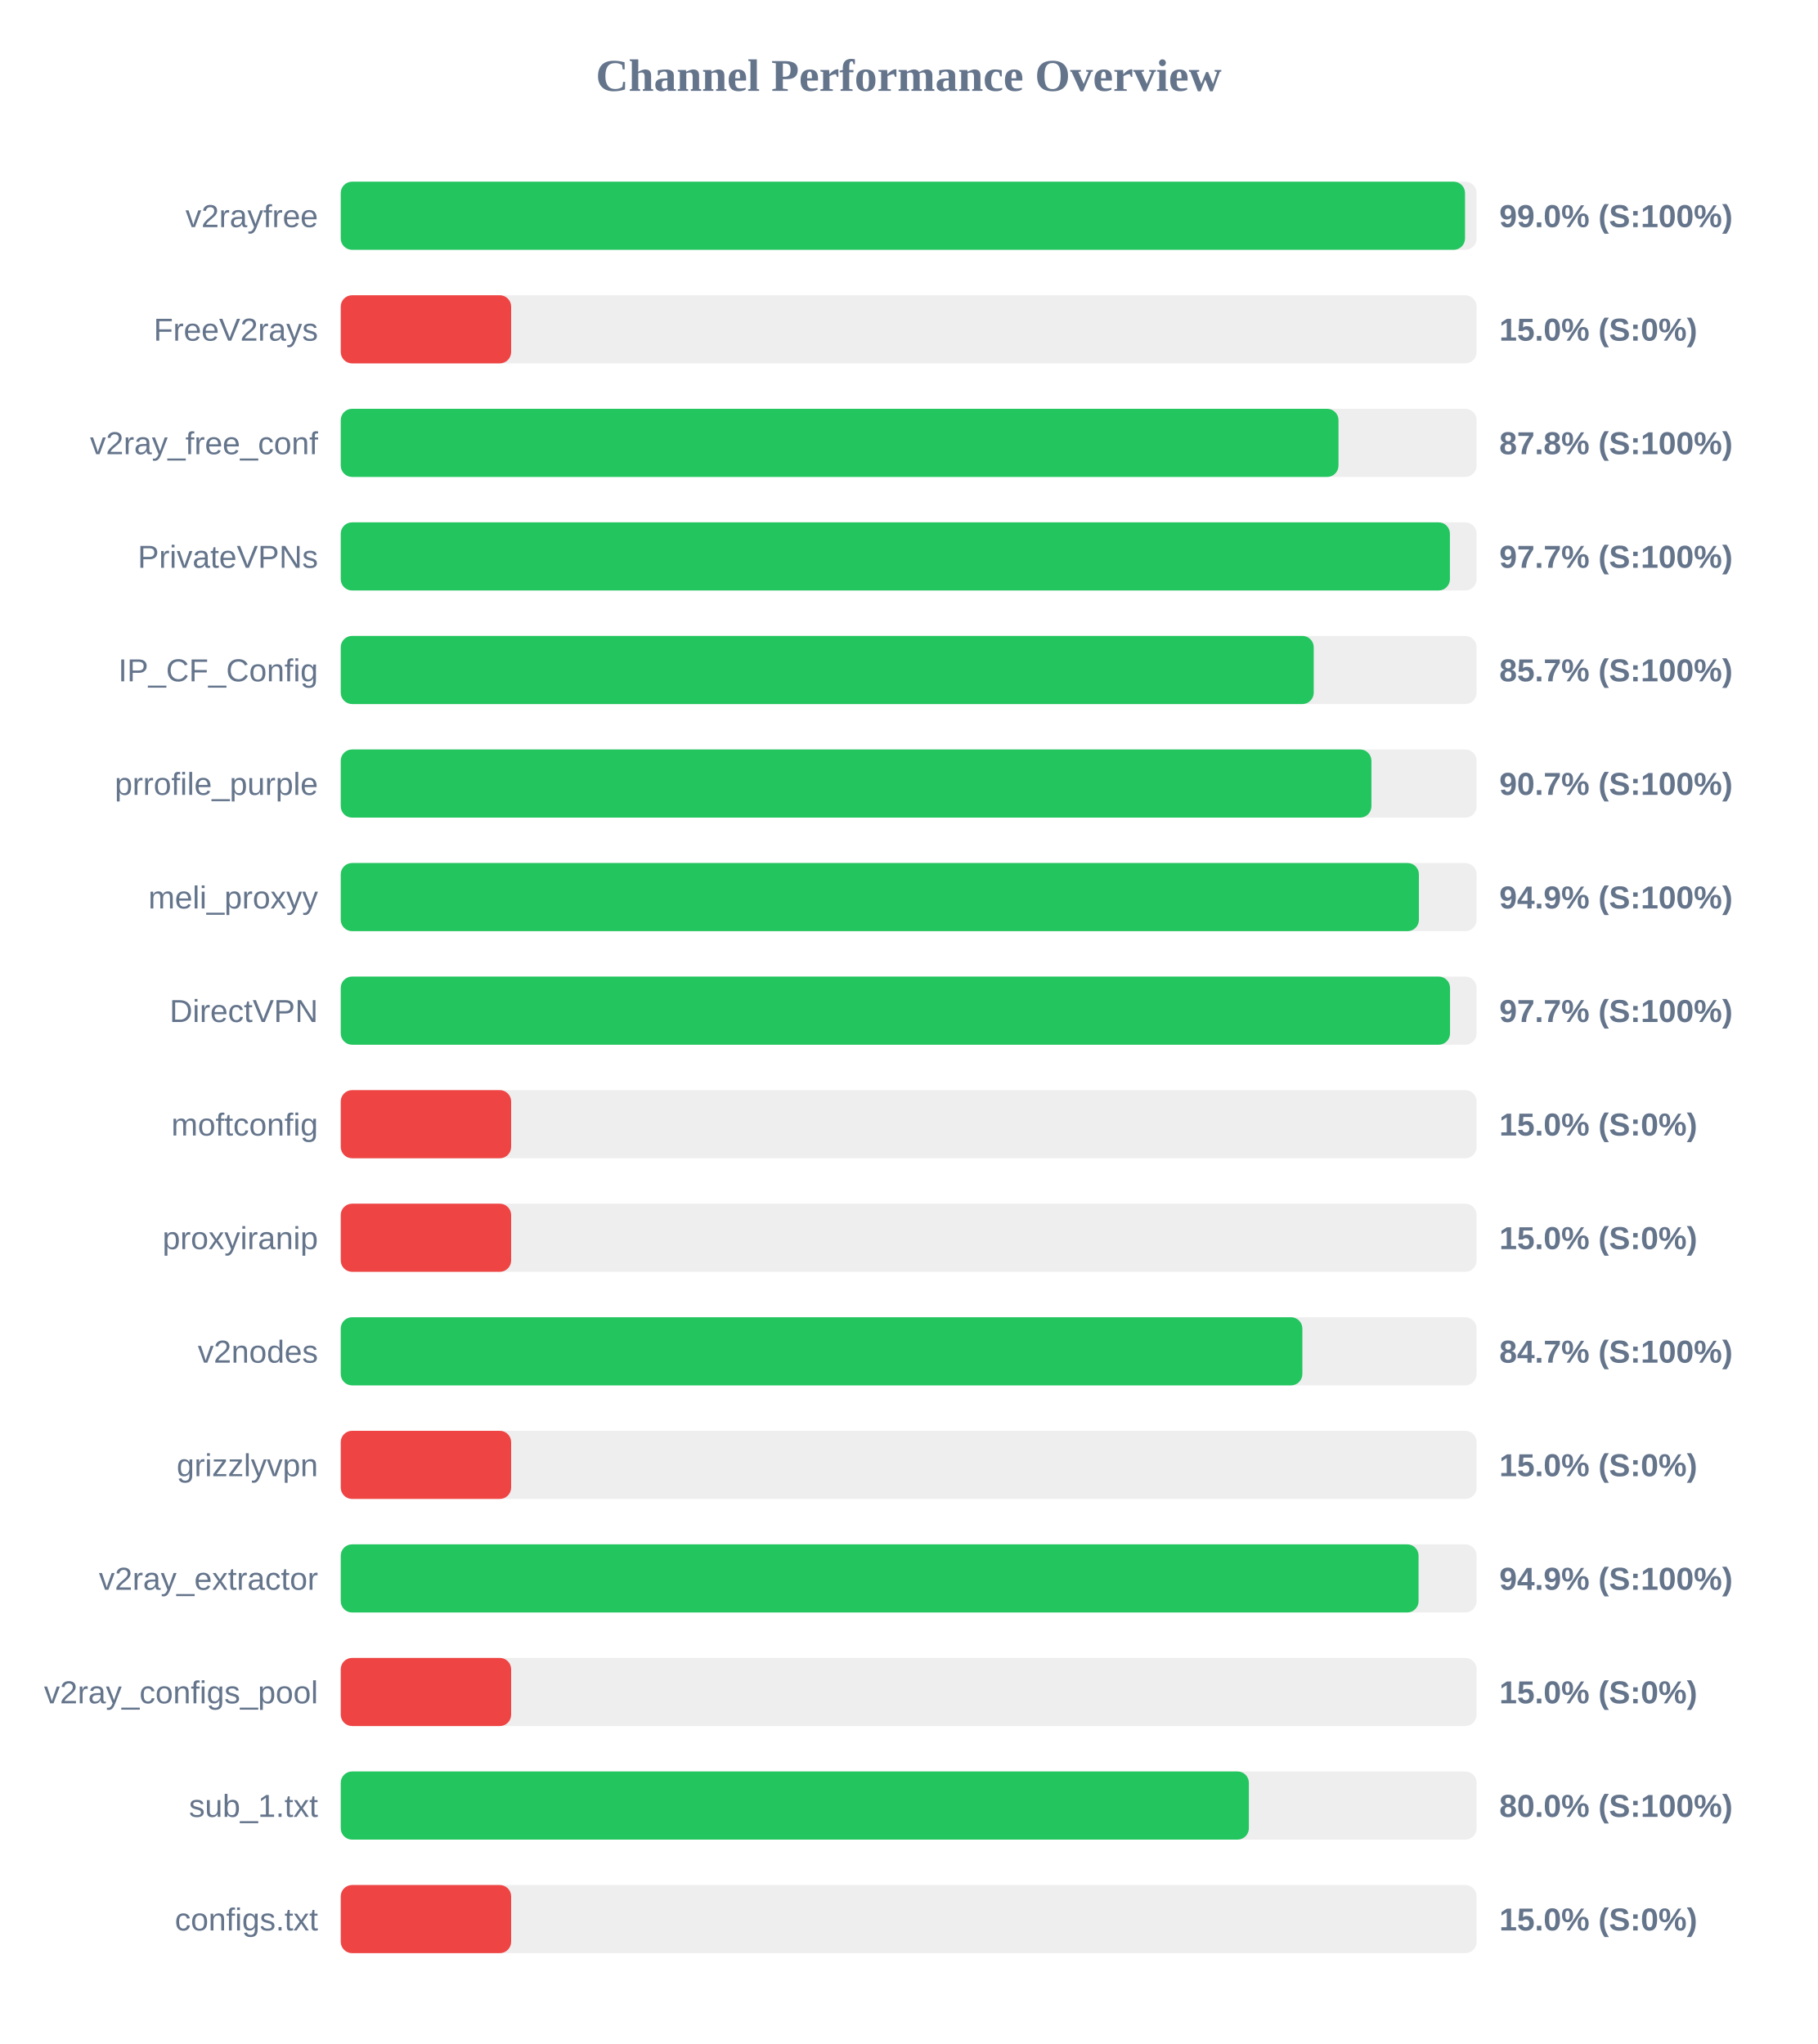
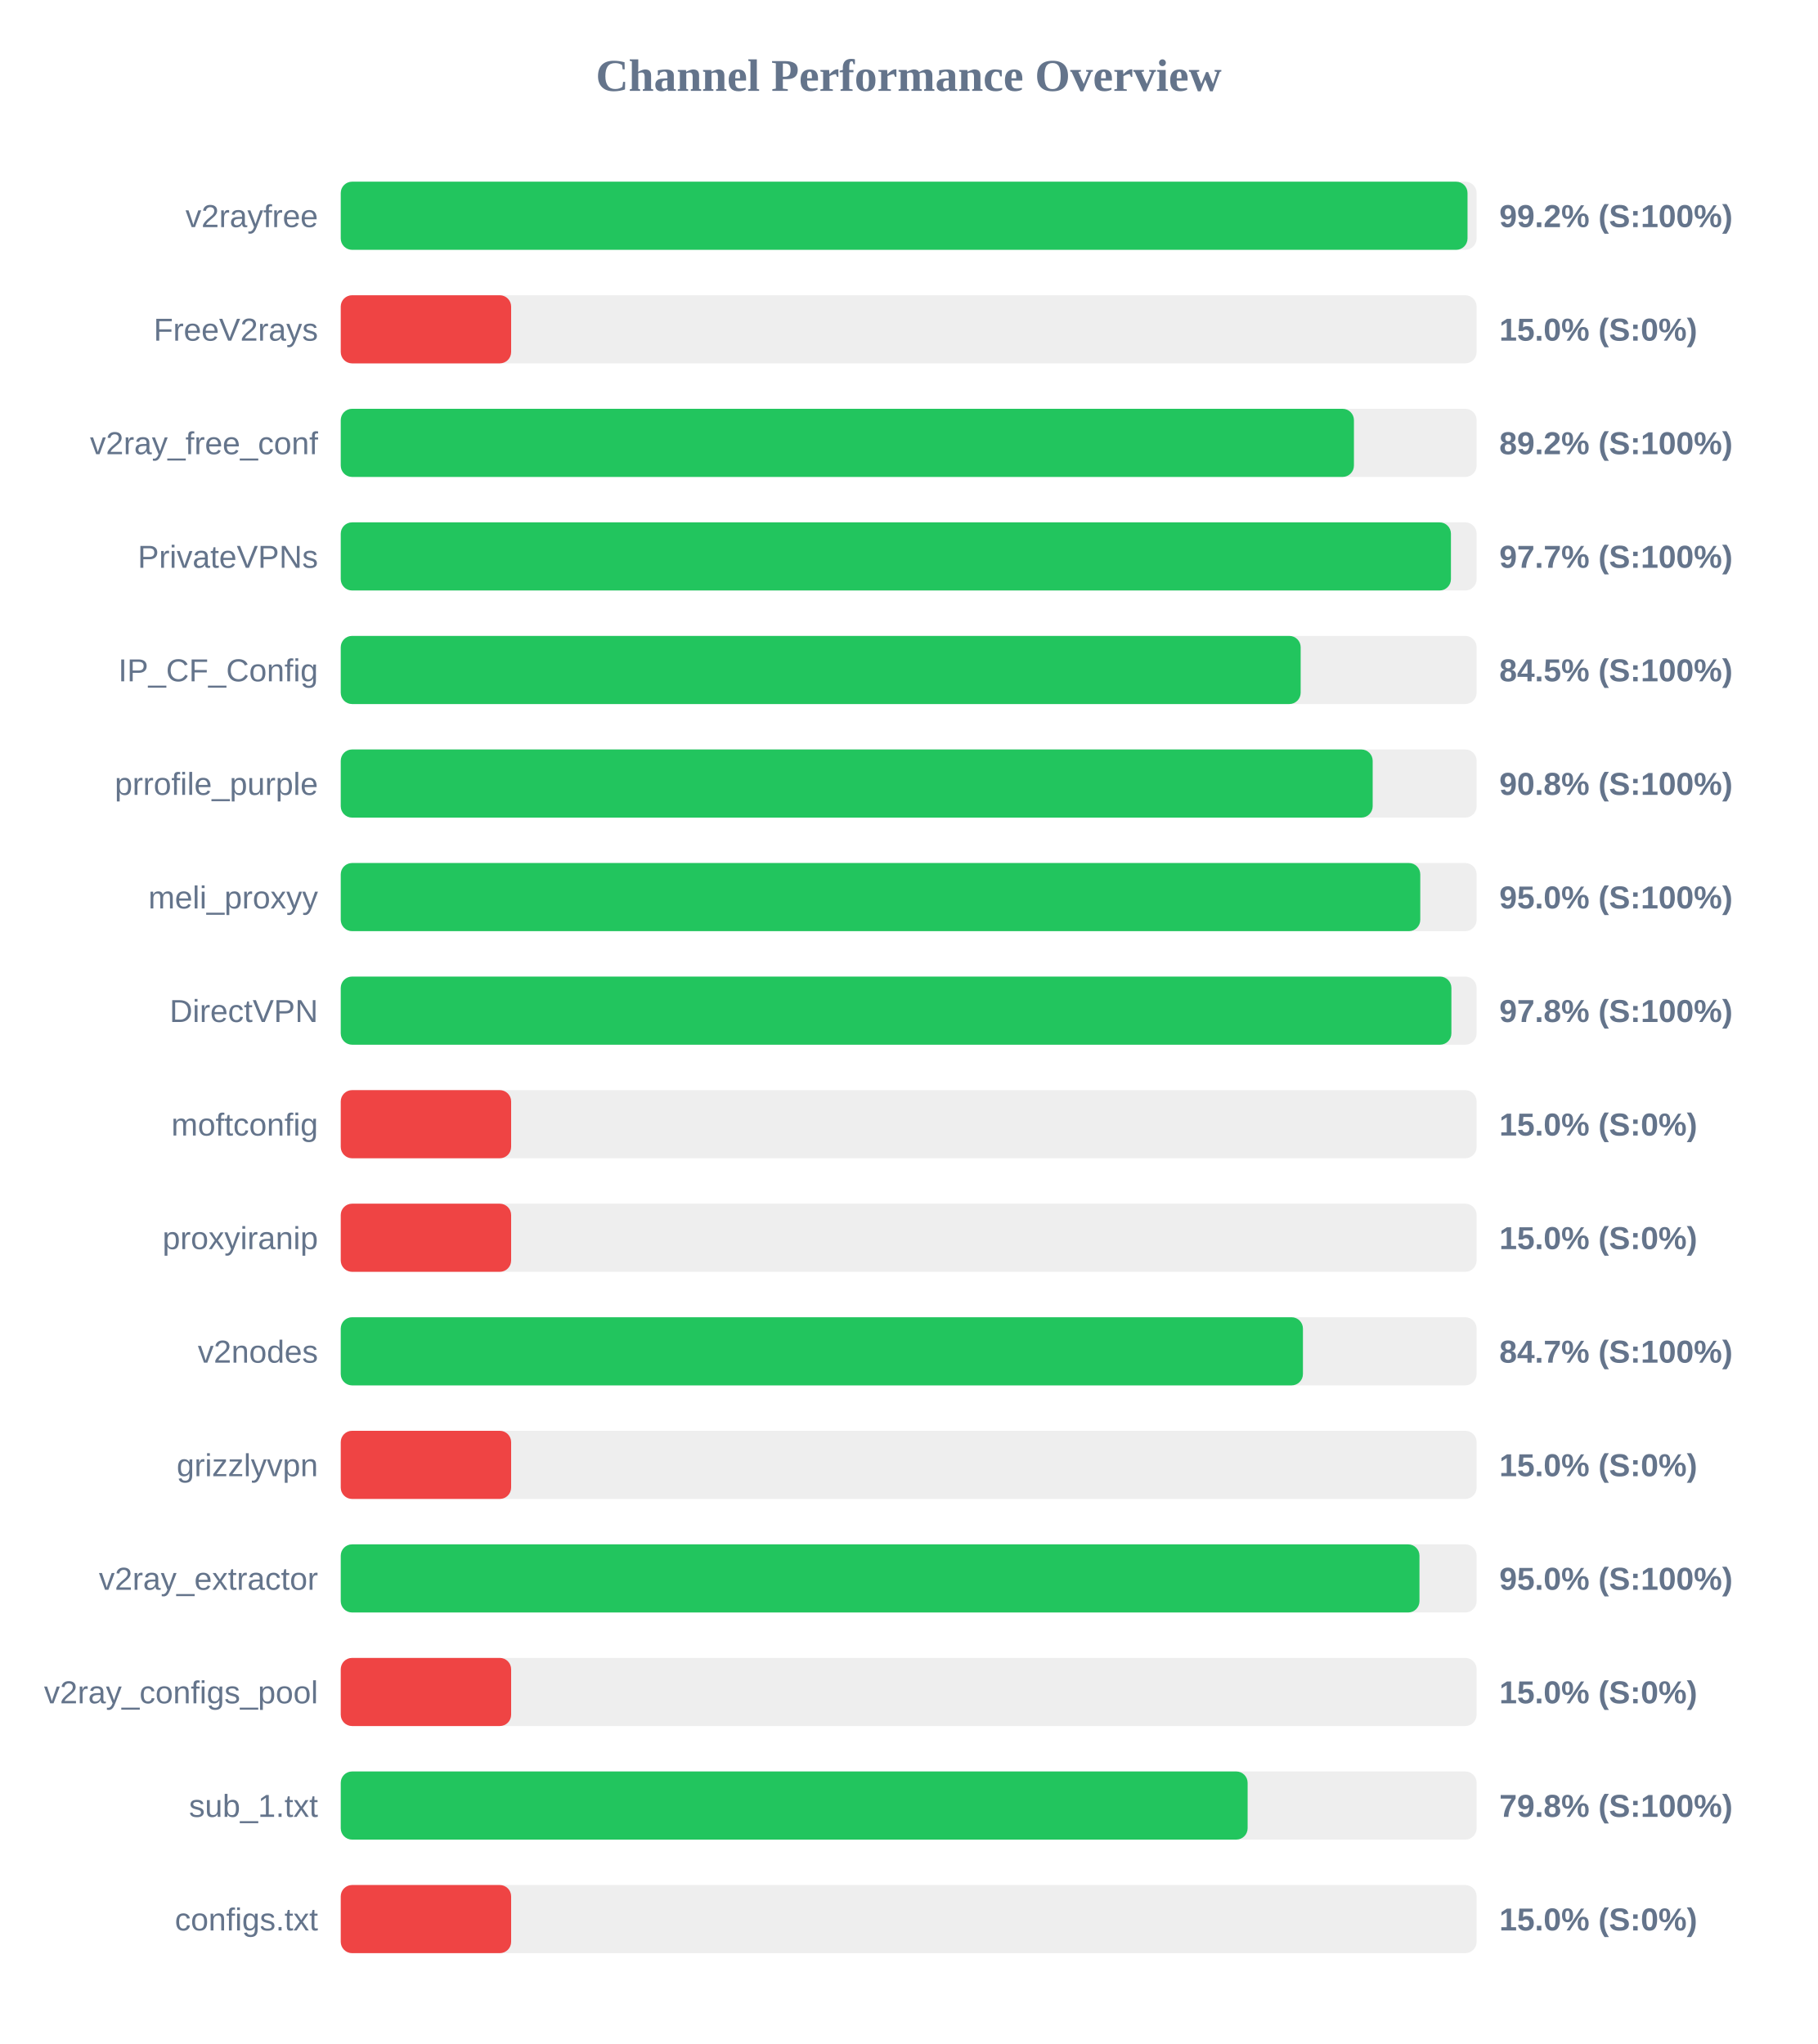
<svg xmlns="http://www.w3.org/2000/svg" width="800" height="900" version="1.1">
  <style>
        .row { font: 14px Arial; fill: #64748b; }
        .score { font: bold 14px Arial; fill: #64748b; }
    </style>
  <text x="400" y="40" text-anchor="middle" font-size="20px" font-weight="bold" fill="#64748b">Channel Performance Overview</text>
  <rect x="150" y="80" width="500" height="30" fill="#eee" rx="5" />
-   <rect x="150" y="80" width="494.9" height="30" fill="#22c55e" rx="5" />
+   <rect x="150" y="80" width="496.0" height="30" fill="#22c55e" rx="5" />
  <text x="140" y="100" text-anchor="end" class="row">v2rayfree</text>
-   <text x="660" y="100" text-anchor="start" class="score">99.0% (S:100%)</text>
+   <text x="660" y="100" text-anchor="start" class="score">99.2% (S:100%)</text>
  <rect x="150" y="130" width="500" height="30" fill="#eee" rx="5" />
  <rect x="150" y="130" width="75.0" height="30" fill="#ef4444" rx="5" />
  <text x="140" y="150" text-anchor="end" class="row">FreeV2rays</text>
  <text x="660" y="150" text-anchor="start" class="score">15.0% (S:0%)</text>
  <rect x="150" y="180" width="500" height="30" fill="#eee" rx="5" />
-   <rect x="150" y="180" width="439.2" height="30" fill="#22c55e" rx="5" />
+   <rect x="150" y="180" width="446.0" height="30" fill="#22c55e" rx="5" />
  <text x="140" y="200" text-anchor="end" class="row">v2ray_free_conf</text>
-   <text x="660" y="200" text-anchor="start" class="score">87.8% (S:100%)</text>
+   <text x="660" y="200" text-anchor="start" class="score">89.2% (S:100%)</text>
  <rect x="150" y="230" width="500" height="30" fill="#eee" rx="5" />
-   <rect x="150" y="230" width="488.25" height="30" fill="#22c55e" rx="5" />
+   <rect x="150" y="230" width="488.7" height="30" fill="#22c55e" rx="5" />
  <text x="140" y="250" text-anchor="end" class="row">PrivateVPNs</text>
  <text x="660" y="250" text-anchor="start" class="score">97.7% (S:100%)</text>
  <rect x="150" y="280" width="500" height="30" fill="#eee" rx="5" />
-   <rect x="150" y="280" width="428.3" height="30" fill="#22c55e" rx="5" />
+   <rect x="150" y="280" width="422.55" height="30" fill="#22c55e" rx="5" />
  <text x="140" y="300" text-anchor="end" class="row">IP_CF_Config</text>
-   <text x="660" y="300" text-anchor="start" class="score">85.7% (S:100%)</text>
+   <text x="660" y="300" text-anchor="start" class="score">84.5% (S:100%)</text>
  <rect x="150" y="330" width="500" height="30" fill="#eee" rx="5" />
-   <rect x="150" y="330" width="453.7" height="30" fill="#22c55e" rx="5" />
+   <rect x="150" y="330" width="454.25" height="30" fill="#22c55e" rx="5" />
  <text x="140" y="350" text-anchor="end" class="row">prrofile_purple</text>
-   <text x="660" y="350" text-anchor="start" class="score">90.7% (S:100%)</text>
+   <text x="660" y="350" text-anchor="start" class="score">90.8% (S:100%)</text>
  <rect x="150" y="380" width="500" height="30" fill="#eee" rx="5" />
-   <rect x="150" y="380" width="474.6" height="30" fill="#22c55e" rx="5" />
+   <rect x="150" y="380" width="475.2" height="30" fill="#22c55e" rx="5" />
  <text x="140" y="400" text-anchor="end" class="row">meli_proxyy</text>
-   <text x="660" y="400" text-anchor="start" class="score">94.9% (S:100%)</text>
+   <text x="660" y="400" text-anchor="start" class="score">95.0% (S:100%)</text>
  <rect x="150" y="430" width="500" height="30" fill="#eee" rx="5" />
-   <rect x="150" y="430" width="488.3" height="30" fill="#22c55e" rx="5" />
+   <rect x="150" y="430" width="488.9" height="30" fill="#22c55e" rx="5" />
  <text x="140" y="450" text-anchor="end" class="row">DirectVPN</text>
-   <text x="660" y="450" text-anchor="start" class="score">97.7% (S:100%)</text>
+   <text x="660" y="450" text-anchor="start" class="score">97.8% (S:100%)</text>
  <rect x="150" y="480" width="500" height="30" fill="#eee" rx="5" />
  <rect x="150" y="480" width="75.0" height="30" fill="#ef4444" rx="5" />
  <text x="140" y="500" text-anchor="end" class="row">moftconfig</text>
  <text x="660" y="500" text-anchor="start" class="score">15.0% (S:0%)</text>
  <rect x="150" y="530" width="500" height="30" fill="#eee" rx="5" />
  <rect x="150" y="530" width="75.0" height="30" fill="#ef4444" rx="5" />
  <text x="140" y="550" text-anchor="end" class="row">proxyiranip</text>
  <text x="660" y="550" text-anchor="start" class="score">15.0% (S:0%)</text>
  <rect x="150" y="580" width="500" height="30" fill="#eee" rx="5" />
-   <rect x="150" y="580" width="423.3" height="30" fill="#22c55e" rx="5" />
+   <rect x="150" y="580" width="423.55" height="30" fill="#22c55e" rx="5" />
  <text x="140" y="600" text-anchor="end" class="row">v2nodes</text>
  <text x="660" y="600" text-anchor="start" class="score">84.7% (S:100%)</text>
  <rect x="150" y="630" width="500" height="30" fill="#eee" rx="5" />
  <rect x="150" y="630" width="75.0" height="30" fill="#ef4444" rx="5" />
  <text x="140" y="650" text-anchor="end" class="row">grizzlyvpn</text>
  <text x="660" y="650" text-anchor="start" class="score">15.0% (S:0%)</text>
  <rect x="150" y="680" width="500" height="30" fill="#eee" rx="5" />
-   <rect x="150" y="680" width="474.45" height="30" fill="#22c55e" rx="5" />
+   <rect x="150" y="680" width="474.85" height="30" fill="#22c55e" rx="5" />
  <text x="140" y="700" text-anchor="end" class="row">v2ray_extractor</text>
-   <text x="660" y="700" text-anchor="start" class="score">94.9% (S:100%)</text>
+   <text x="660" y="700" text-anchor="start" class="score">95.0% (S:100%)</text>
  <rect x="150" y="730" width="500" height="30" fill="#eee" rx="5" />
  <rect x="150" y="730" width="75.0" height="30" fill="#ef4444" rx="5" />
  <text x="140" y="750" text-anchor="end" class="row">v2ray_configs_pool</text>
  <text x="660" y="750" text-anchor="start" class="score">15.0% (S:0%)</text>
  <rect x="150" y="780" width="500" height="30" fill="#eee" rx="5" />
-   <rect x="150" y="780" width="399.75" height="30" fill="#22c55e" rx="5" />
+   <rect x="150" y="780" width="399.2" height="30" fill="#22c55e" rx="5" />
  <text x="140" y="800" text-anchor="end" class="row">sub_1.txt</text>
-   <text x="660" y="800" text-anchor="start" class="score">80.0% (S:100%)</text>
+   <text x="660" y="800" text-anchor="start" class="score">79.8% (S:100%)</text>
  <rect x="150" y="830" width="500" height="30" fill="#eee" rx="5" />
  <rect x="150" y="830" width="75.0" height="30" fill="#ef4444" rx="5" />
  <text x="140" y="850" text-anchor="end" class="row">configs.txt</text>
  <text x="660" y="850" text-anchor="start" class="score">15.0% (S:0%)</text>
</svg>
